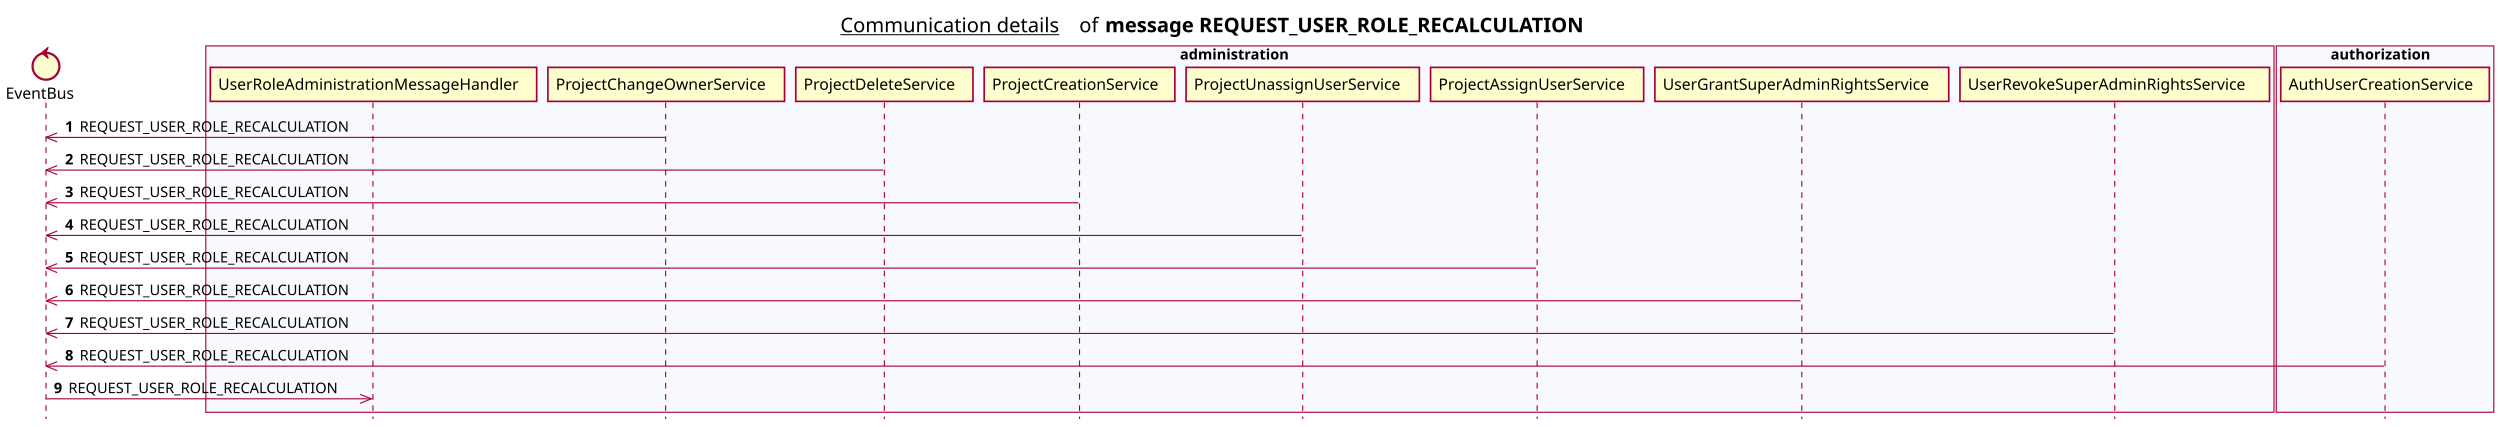
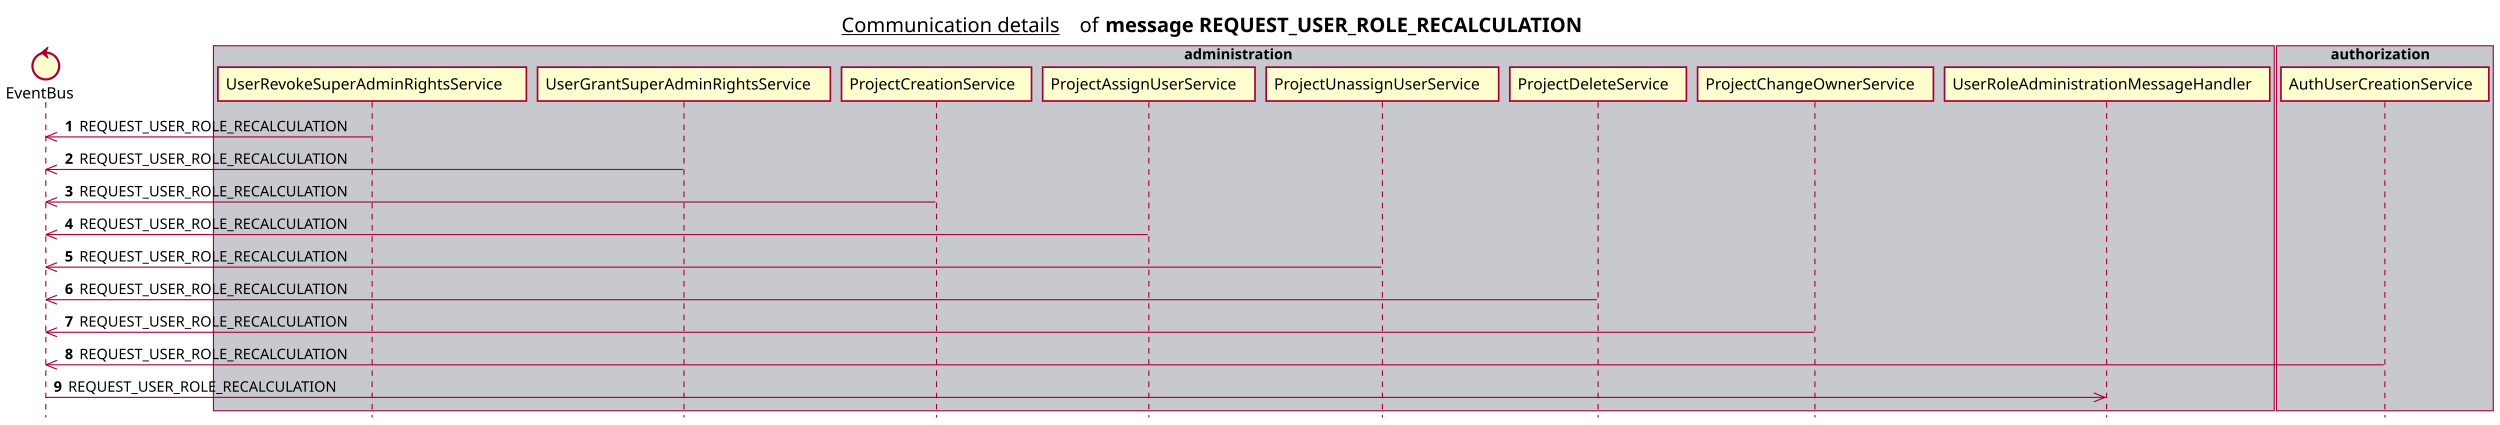
- <svg xmlns="http://www.w3.org/2000/svg" contentScriptType="application/ecmascript" contentStyleType="text/css" height="380px" preserveAspectRatio="none" style="width:2229px;height:380px;background:#FFFFFF;" version="1.1" viewBox="0 0 2229 380" width="2229px" zoomAndPan="magnify">
+ <svg xmlns="http://www.w3.org/2000/svg" contentScriptType="application/ecmascript" contentStyleType="text/css" height="380px" preserveAspectRatio="none" style="width:2237px;height:380px;background:#FFFFFF;" version="1.1" viewBox="0 0 2237 380" width="2237px" zoomAndPan="magnify">
  <defs />
  <g>
-     <text fill="#000000" font-family="sans-serif" font-size="18" lengthAdjust="spacing" text-decoration="underline" textLength="201" x="749.25" y="28.708">Communication details</text>
-     <text fill="#000000" font-family="sans-serif" font-size="18" lengthAdjust="spacing" textLength="17" x="962.25" y="28.708">of</text>
-     <text fill="#000000" font-family="sans-serif" font-size="18" font-weight="bold" lengthAdjust="spacing" textLength="490" x="985.25" y="28.708">message REQUEST_USER_ROLE_RECALCULATION</text>
-     <rect fill="#F8F8FF" height="326.625" style="stroke:#A80036;stroke-width:1.0;" width="1844" x="183.5" y="40.953" />
-     <text fill="#000000" font-family="sans-serif" font-size="13" font-weight="bold" lengthAdjust="spacing" textLength="107" x="1052" y="53.02">administration</text>
-     <rect fill="#F8F8FF" height="326.625" style="stroke:#A80036;stroke-width:1.0;" width="194" x="2029.5" y="40.953" />
-     <text fill="#000000" font-family="sans-serif" font-size="13" font-weight="bold" lengthAdjust="spacing" textLength="97" x="2078" y="53.02">authorization</text>
+     <text fill="#000000" font-family="sans-serif" font-size="18" lengthAdjust="spacing" text-decoration="underline" textLength="201" x="753" y="28.708">Communication details</text>
+     <text fill="#000000" font-family="sans-serif" font-size="18" lengthAdjust="spacing" textLength="17" x="966" y="28.708">of</text>
+     <text fill="#000000" font-family="sans-serif" font-size="18" font-weight="bold" lengthAdjust="spacing" textLength="490" x="989" y="28.708">message REQUEST_USER_ROLE_RECALCULATION</text>
+     <rect fill="#C8C8CF" height="326.625" style="stroke:#A80036;stroke-width:1.0;" width="1844" x="191" y="40.953" />
+     <text fill="#000000" font-family="sans-serif" font-size="13" font-weight="bold" lengthAdjust="spacing" textLength="107" x="1059.5" y="53.02">administration</text>
+     <rect fill="#C8C8CF" height="326.625" style="stroke:#A80036;stroke-width:1.0;" width="194" x="2037" y="40.953" />
+     <text fill="#000000" font-family="sans-serif" font-size="13" font-weight="bold" lengthAdjust="spacing" textLength="97" x="2085.5" y="53.02">authorization</text>
    <line style="stroke:#A80036;stroke-width:1.0;stroke-dasharray:5.0,5.0;" x1="41" x2="41" y1="91.383" y2="373.578" />
-     <line style="stroke:#A80036;stroke-width:1.0;stroke-dasharray:5.0,5.0;" x1="332.5" x2="332.5" y1="91.383" y2="373.578" />
-     <line style="stroke:#A80036;stroke-width:1.0;stroke-dasharray:5.0,5.0;" x1="593.5" x2="593.5" y1="91.383" y2="373.578" />
-     <line style="stroke:#A80036;stroke-width:1.0;stroke-dasharray:5.0,5.0;" x1="788.5" x2="788.5" y1="91.383" y2="373.578" />
-     <line style="stroke:#A80036;stroke-width:1.0;stroke-dasharray:5.0,5.0;" x1="962.5" x2="962.5" y1="91.383" y2="373.578" />
-     <line style="stroke:#A80036;stroke-width:1.0;stroke-dasharray:5.0,5.0;" x1="1161.5" x2="1161.5" y1="91.383" y2="373.578" />
-     <line style="stroke:#A80036;stroke-width:1.0;stroke-dasharray:5.0,5.0;" x1="1370.5" x2="1370.5" y1="91.383" y2="373.578" />
-     <line style="stroke:#A80036;stroke-width:1.0;stroke-dasharray:5.0,5.0;" x1="1606.5" x2="1606.5" y1="91.383" y2="373.578" />
-     <line style="stroke:#A80036;stroke-width:1.0;stroke-dasharray:5.0,5.0;" x1="1885.5" x2="1885.5" y1="91.383" y2="373.578" />
-     <line style="stroke:#A80036;stroke-width:1.0;stroke-dasharray:5.0,5.0;" x1="2126.5" x2="2126.5" y1="91.383" y2="373.578" />
+     <line style="stroke:#A80036;stroke-width:1.0;stroke-dasharray:5.0,5.0;" x1="333" x2="333" y1="91.383" y2="373.578" />
+     <line style="stroke:#A80036;stroke-width:1.0;stroke-dasharray:5.0,5.0;" x1="612" x2="612" y1="91.383" y2="373.578" />
+     <line style="stroke:#A80036;stroke-width:1.0;stroke-dasharray:5.0,5.0;" x1="838" x2="838" y1="91.383" y2="373.578" />
+     <line style="stroke:#A80036;stroke-width:1.0;stroke-dasharray:5.0,5.0;" x1="1028" x2="1028" y1="91.383" y2="373.578" />
+     <line style="stroke:#A80036;stroke-width:1.0;stroke-dasharray:5.0,5.0;" x1="1237" x2="1237" y1="91.383" y2="373.578" />
+     <line style="stroke:#A80036;stroke-width:1.0;stroke-dasharray:5.0,5.0;" x1="1430" x2="1430" y1="91.383" y2="373.578" />
+     <line style="stroke:#A80036;stroke-width:1.0;stroke-dasharray:5.0,5.0;" x1="1624" x2="1624" y1="91.383" y2="373.578" />
+     <line style="stroke:#A80036;stroke-width:1.0;stroke-dasharray:5.0,5.0;" x1="1885" x2="1885" y1="91.383" y2="373.578" />
+     <line style="stroke:#A80036;stroke-width:1.0;stroke-dasharray:5.0,5.0;" x1="2134" x2="2134" y1="91.383" y2="373.578" />
    <text fill="#000000" font-family="sans-serif" font-size="14" lengthAdjust="spacing" textLength="66" x="5" y="88.081">EventBus</text>
    <ellipse cx="41" cy="59.086" fill="#FEFECE" rx="12" ry="12" style="stroke:#A80036;stroke-width:2.0;" />
    <polygon fill="#A80036" points="37,47.086,43,42.086,41,47.086,43,52.086,37,47.086" style="stroke:#A80036;stroke-width:1.0;" />
-     <rect fill="#FEFECE" height="30.297" style="stroke:#A80036;stroke-width:1.5;" width="291" x="187.5" y="60.086" />
-     <text fill="#000000" font-family="sans-serif" font-size="14" lengthAdjust="spacing" textLength="277" x="194.5" y="80.081">UserRoleAdministrationMessageHandler</text>
-     <rect fill="#FEFECE" height="30.297" style="stroke:#A80036;stroke-width:1.5;" width="211" x="488.5" y="60.086" />
-     <text fill="#000000" font-family="sans-serif" font-size="14" lengthAdjust="spacing" textLength="197" x="495.5" y="80.081">ProjectChangeOwnerService</text>
-     <rect fill="#FEFECE" height="30.297" style="stroke:#A80036;stroke-width:1.5;" width="158" x="709.5" y="60.086" />
-     <text fill="#000000" font-family="sans-serif" font-size="14" lengthAdjust="spacing" textLength="144" x="716.5" y="80.081">ProjectDeleteService</text>
-     <rect fill="#FEFECE" height="30.297" style="stroke:#A80036;stroke-width:1.5;" width="170" x="877.5" y="60.086" />
-     <text fill="#000000" font-family="sans-serif" font-size="14" lengthAdjust="spacing" textLength="156" x="884.5" y="80.081">ProjectCreationService</text>
-     <rect fill="#FEFECE" height="30.297" style="stroke:#A80036;stroke-width:1.5;" width="208" x="1057.5" y="60.086" />
-     <text fill="#000000" font-family="sans-serif" font-size="14" lengthAdjust="spacing" textLength="194" x="1064.5" y="80.081">ProjectUnassignUserService</text>
-     <rect fill="#FEFECE" height="30.297" style="stroke:#A80036;stroke-width:1.5;" width="190" x="1275.5" y="60.086" />
-     <text fill="#000000" font-family="sans-serif" font-size="14" lengthAdjust="spacing" textLength="176" x="1282.5" y="80.081">ProjectAssignUserService</text>
-     <rect fill="#FEFECE" height="30.297" style="stroke:#A80036;stroke-width:1.5;" width="262" x="1475.5" y="60.086" />
-     <text fill="#000000" font-family="sans-serif" font-size="14" lengthAdjust="spacing" textLength="248" x="1482.5" y="80.081">UserGrantSuperAdminRightsService</text>
-     <rect fill="#FEFECE" height="30.297" style="stroke:#A80036;stroke-width:1.5;" width="276" x="1747.5" y="60.086" />
-     <text fill="#000000" font-family="sans-serif" font-size="14" lengthAdjust="spacing" textLength="262" x="1754.5" y="80.081">UserRevokeSuperAdminRightsService</text>
-     <rect fill="#FEFECE" height="30.297" style="stroke:#A80036;stroke-width:1.5;" width="186" x="2033.5" y="60.086" />
-     <text fill="#000000" font-family="sans-serif" font-size="14" lengthAdjust="spacing" textLength="172" x="2040.5" y="80.081">AuthUserCreationService</text>
+     <rect fill="#FEFECE" height="30.297" style="stroke:#A80036;stroke-width:1.5;" width="276" x="195" y="60.086" />
+     <text fill="#000000" font-family="sans-serif" font-size="14" lengthAdjust="spacing" textLength="262" x="202" y="80.081">UserRevokeSuperAdminRightsService</text>
+     <rect fill="#FEFECE" height="30.297" style="stroke:#A80036;stroke-width:1.5;" width="262" x="481" y="60.086" />
+     <text fill="#000000" font-family="sans-serif" font-size="14" lengthAdjust="spacing" textLength="248" x="488" y="80.081">UserGrantSuperAdminRightsService</text>
+     <rect fill="#FEFECE" height="30.297" style="stroke:#A80036;stroke-width:1.5;" width="170" x="753" y="60.086" />
+     <text fill="#000000" font-family="sans-serif" font-size="14" lengthAdjust="spacing" textLength="156" x="760" y="80.081">ProjectCreationService</text>
+     <rect fill="#FEFECE" height="30.297" style="stroke:#A80036;stroke-width:1.5;" width="190" x="933" y="60.086" />
+     <text fill="#000000" font-family="sans-serif" font-size="14" lengthAdjust="spacing" textLength="176" x="940" y="80.081">ProjectAssignUserService</text>
+     <rect fill="#FEFECE" height="30.297" style="stroke:#A80036;stroke-width:1.5;" width="208" x="1133" y="60.086" />
+     <text fill="#000000" font-family="sans-serif" font-size="14" lengthAdjust="spacing" textLength="194" x="1140" y="80.081">ProjectUnassignUserService</text>
+     <rect fill="#FEFECE" height="30.297" style="stroke:#A80036;stroke-width:1.5;" width="158" x="1351" y="60.086" />
+     <text fill="#000000" font-family="sans-serif" font-size="14" lengthAdjust="spacing" textLength="144" x="1358" y="80.081">ProjectDeleteService</text>
+     <rect fill="#FEFECE" height="30.297" style="stroke:#A80036;stroke-width:1.5;" width="211" x="1519" y="60.086" />
+     <text fill="#000000" font-family="sans-serif" font-size="14" lengthAdjust="spacing" textLength="197" x="1526" y="80.081">ProjectChangeOwnerService</text>
+     <rect fill="#FEFECE" height="30.297" style="stroke:#A80036;stroke-width:1.5;" width="291" x="1740" y="60.086" />
+     <text fill="#000000" font-family="sans-serif" font-size="14" lengthAdjust="spacing" textLength="277" x="1747" y="80.081">UserRoleAdministrationMessageHandler</text>
+     <rect fill="#FEFECE" height="30.297" style="stroke:#A80036;stroke-width:1.5;" width="186" x="2041" y="60.086" />
+     <text fill="#000000" font-family="sans-serif" font-size="14" lengthAdjust="spacing" textLength="172" x="2048" y="80.081">AuthUserCreationService</text>
    <line style="stroke:#A80036;stroke-width:1.0;" x1="41" x2="51" y1="122.516" y2="118.516" />
    <line style="stroke:#A80036;stroke-width:1.0;" x1="41" x2="51" y1="122.516" y2="126.516" />
-     <line style="stroke:#A80036;stroke-width:1.0;" x1="41" x2="593" y1="122.516" y2="122.516" />
+     <line style="stroke:#A80036;stroke-width:1.0;" x1="41" x2="332" y1="122.516" y2="122.516" />
    <text fill="#000000" font-family="sans-serif" font-size="13" font-weight="bold" lengthAdjust="spacing" textLength="9" x="58" y="117.45">1</text>
    <text fill="#000000" font-family="sans-serif" font-size="13" lengthAdjust="spacing" textLength="255" x="71" y="117.45">REQUEST_USER_ROLE_RECALCULATION</text>
    <line style="stroke:#A80036;stroke-width:1.0;" x1="41" x2="51" y1="151.648" y2="147.648" />
    <line style="stroke:#A80036;stroke-width:1.0;" x1="41" x2="51" y1="151.648" y2="155.648" />
-     <line style="stroke:#A80036;stroke-width:1.0;" x1="41" x2="787.5" y1="151.648" y2="151.648" />
+     <line style="stroke:#A80036;stroke-width:1.0;" x1="41" x2="611" y1="151.648" y2="151.648" />
    <text fill="#000000" font-family="sans-serif" font-size="13" font-weight="bold" lengthAdjust="spacing" textLength="9" x="58" y="146.583">2</text>
    <text fill="#000000" font-family="sans-serif" font-size="13" lengthAdjust="spacing" textLength="255" x="71" y="146.583">REQUEST_USER_ROLE_RECALCULATION</text>
    <line style="stroke:#A80036;stroke-width:1.0;" x1="41" x2="51" y1="180.781" y2="176.781" />
    <line style="stroke:#A80036;stroke-width:1.0;" x1="41" x2="51" y1="180.781" y2="184.781" />
-     <line style="stroke:#A80036;stroke-width:1.0;" x1="41" x2="961.5" y1="180.781" y2="180.781" />
+     <line style="stroke:#A80036;stroke-width:1.0;" x1="41" x2="837" y1="180.781" y2="180.781" />
    <text fill="#000000" font-family="sans-serif" font-size="13" font-weight="bold" lengthAdjust="spacing" textLength="9" x="58" y="175.715">3</text>
    <text fill="#000000" font-family="sans-serif" font-size="13" lengthAdjust="spacing" textLength="255" x="71" y="175.715">REQUEST_USER_ROLE_RECALCULATION</text>
    <line style="stroke:#A80036;stroke-width:1.0;" x1="41" x2="51" y1="209.914" y2="205.914" />
    <line style="stroke:#A80036;stroke-width:1.0;" x1="41" x2="51" y1="209.914" y2="213.914" />
-     <line style="stroke:#A80036;stroke-width:1.0;" x1="41" x2="1160.5" y1="209.914" y2="209.914" />
+     <line style="stroke:#A80036;stroke-width:1.0;" x1="41" x2="1027" y1="209.914" y2="209.914" />
    <text fill="#000000" font-family="sans-serif" font-size="13" font-weight="bold" lengthAdjust="spacing" textLength="9" x="58" y="204.848">4</text>
    <text fill="#000000" font-family="sans-serif" font-size="13" lengthAdjust="spacing" textLength="255" x="71" y="204.848">REQUEST_USER_ROLE_RECALCULATION</text>
    <line style="stroke:#A80036;stroke-width:1.0;" x1="41" x2="51" y1="239.047" y2="235.047" />
    <line style="stroke:#A80036;stroke-width:1.0;" x1="41" x2="51" y1="239.047" y2="243.047" />
-     <line style="stroke:#A80036;stroke-width:1.0;" x1="41" x2="1369.5" y1="239.047" y2="239.047" />
+     <line style="stroke:#A80036;stroke-width:1.0;" x1="41" x2="1236" y1="239.047" y2="239.047" />
    <text fill="#000000" font-family="sans-serif" font-size="13" font-weight="bold" lengthAdjust="spacing" textLength="9" x="58" y="233.981">5</text>
    <text fill="#000000" font-family="sans-serif" font-size="13" lengthAdjust="spacing" textLength="255" x="71" y="233.981">REQUEST_USER_ROLE_RECALCULATION</text>
    <line style="stroke:#A80036;stroke-width:1.0;" x1="41" x2="51" y1="268.18" y2="264.18" />
    <line style="stroke:#A80036;stroke-width:1.0;" x1="41" x2="51" y1="268.18" y2="272.18" />
-     <line style="stroke:#A80036;stroke-width:1.0;" x1="41" x2="1605.5" y1="268.18" y2="268.18" />
+     <line style="stroke:#A80036;stroke-width:1.0;" x1="41" x2="1429" y1="268.18" y2="268.18" />
    <text fill="#000000" font-family="sans-serif" font-size="13" font-weight="bold" lengthAdjust="spacing" textLength="9" x="58" y="263.114">6</text>
    <text fill="#000000" font-family="sans-serif" font-size="13" lengthAdjust="spacing" textLength="255" x="71" y="263.114">REQUEST_USER_ROLE_RECALCULATION</text>
    <line style="stroke:#A80036;stroke-width:1.0;" x1="41" x2="51" y1="297.312" y2="293.312" />
    <line style="stroke:#A80036;stroke-width:1.0;" x1="41" x2="51" y1="297.312" y2="301.312" />
-     <line style="stroke:#A80036;stroke-width:1.0;" x1="41" x2="1884.5" y1="297.312" y2="297.312" />
+     <line style="stroke:#A80036;stroke-width:1.0;" x1="41" x2="1623.5" y1="297.312" y2="297.312" />
    <text fill="#000000" font-family="sans-serif" font-size="13" font-weight="bold" lengthAdjust="spacing" textLength="9" x="58" y="292.247">7</text>
    <text fill="#000000" font-family="sans-serif" font-size="13" lengthAdjust="spacing" textLength="255" x="71" y="292.247">REQUEST_USER_ROLE_RECALCULATION</text>
    <line style="stroke:#A80036;stroke-width:1.0;" x1="41" x2="51" y1="326.445" y2="322.445" />
    <line style="stroke:#A80036;stroke-width:1.0;" x1="41" x2="51" y1="326.445" y2="330.445" />
-     <line style="stroke:#A80036;stroke-width:1.0;" x1="41" x2="2125.5" y1="326.445" y2="326.445" />
+     <line style="stroke:#A80036;stroke-width:1.0;" x1="41" x2="2133" y1="326.445" y2="326.445" />
    <text fill="#000000" font-family="sans-serif" font-size="13" font-weight="bold" lengthAdjust="spacing" textLength="9" x="58" y="321.379">8</text>
    <text fill="#000000" font-family="sans-serif" font-size="13" lengthAdjust="spacing" textLength="255" x="71" y="321.379">REQUEST_USER_ROLE_RECALCULATION</text>
-     <line style="stroke:#A80036;stroke-width:1.0;" x1="331" x2="321" y1="355.578" y2="351.578" />
-     <line style="stroke:#A80036;stroke-width:1.0;" x1="331" x2="321" y1="355.578" y2="359.578" />
-     <line style="stroke:#A80036;stroke-width:1.0;" x1="41" x2="332" y1="355.578" y2="355.578" />
+     <line style="stroke:#A80036;stroke-width:1.0;" x1="1883.5" x2="1873.5" y1="355.578" y2="351.578" />
+     <line style="stroke:#A80036;stroke-width:1.0;" x1="1883.5" x2="1873.5" y1="355.578" y2="359.578" />
+     <line style="stroke:#A80036;stroke-width:1.0;" x1="41" x2="1884.5" y1="355.578" y2="355.578" />
    <text fill="#000000" font-family="sans-serif" font-size="13" font-weight="bold" lengthAdjust="spacing" textLength="9" x="48" y="350.512">9</text>
    <text fill="#000000" font-family="sans-serif" font-size="13" lengthAdjust="spacing" textLength="255" x="61" y="350.512">REQUEST_USER_ROLE_RECALCULATION</text>
  </g>
</svg>
